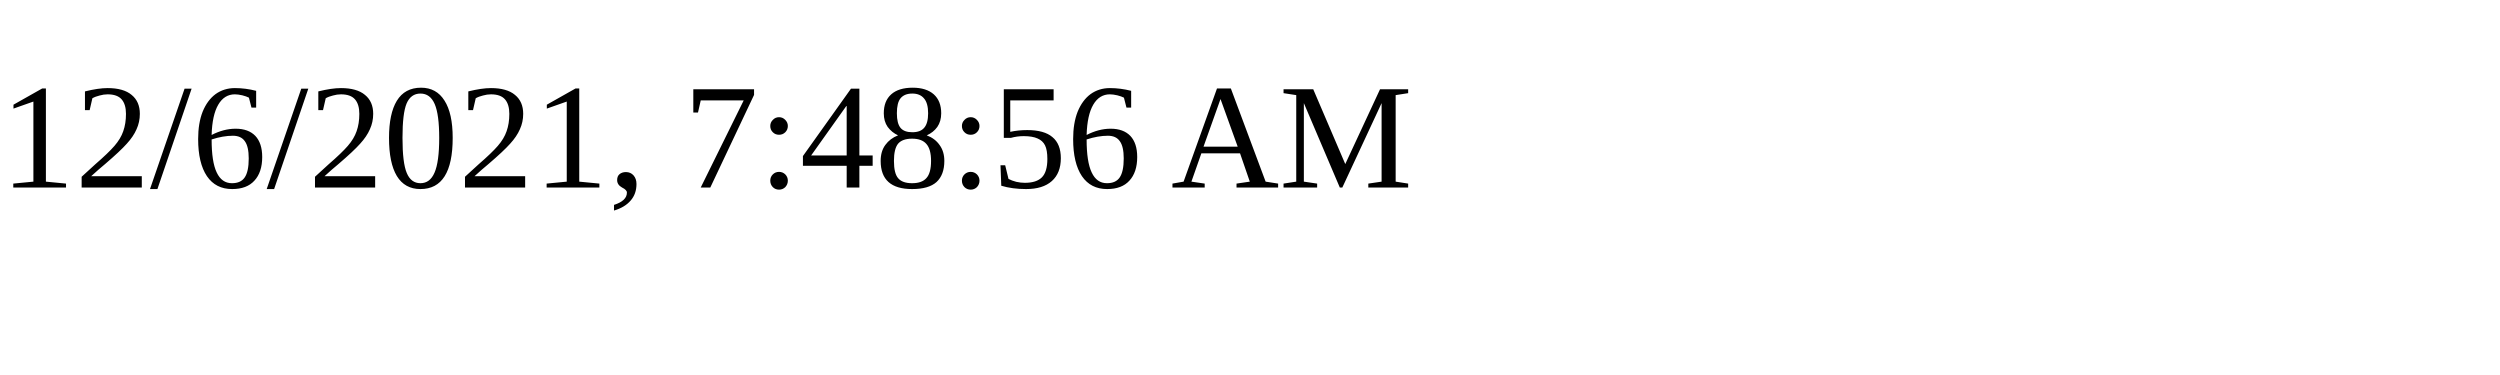
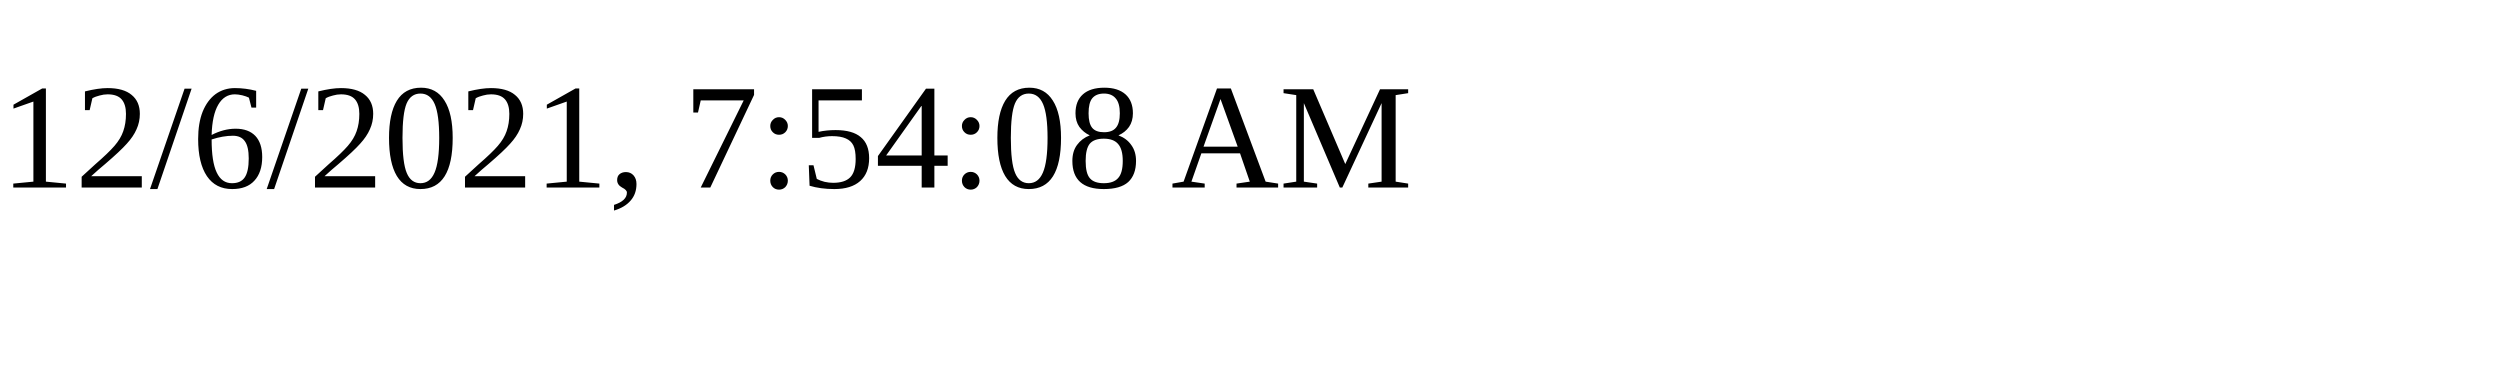
<svg xmlns="http://www.w3.org/2000/svg" height="30" width="200">
-   <text x="0" y="15">12/6/2021, 7:48:56 AM</text>
+   <text x="0" y="15">12/6/2021, 7:54:08 AM</text>
</svg>
